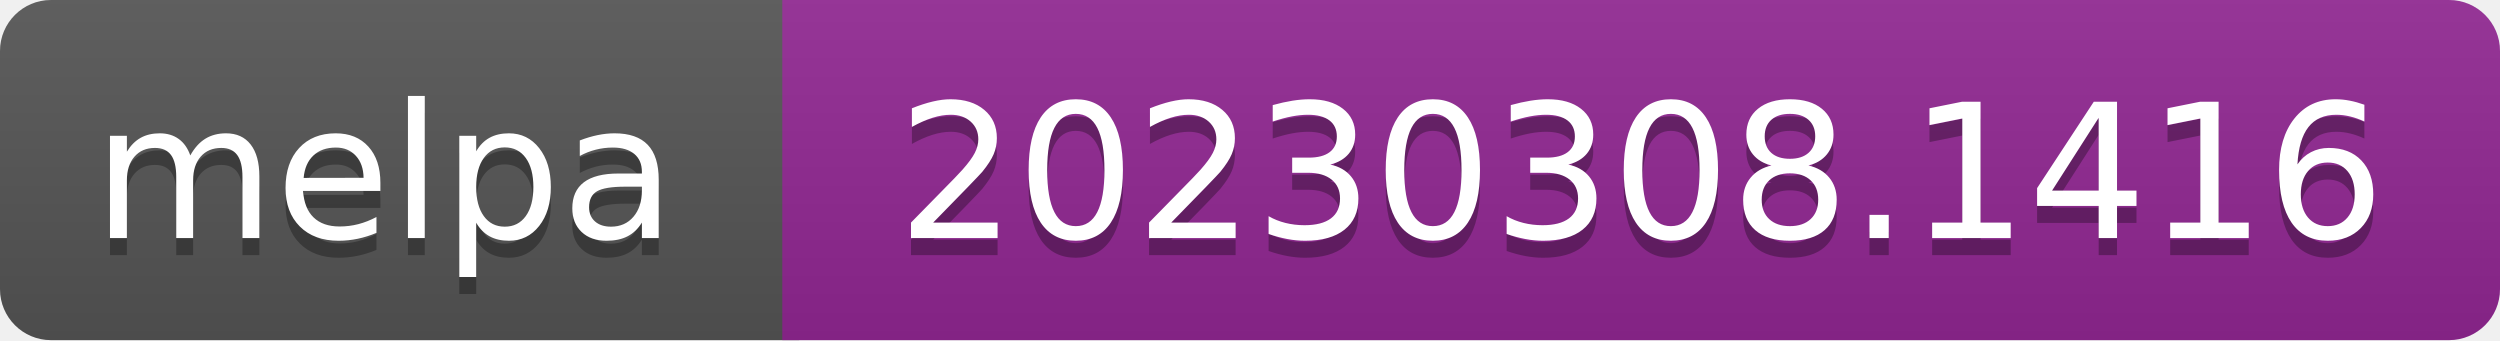
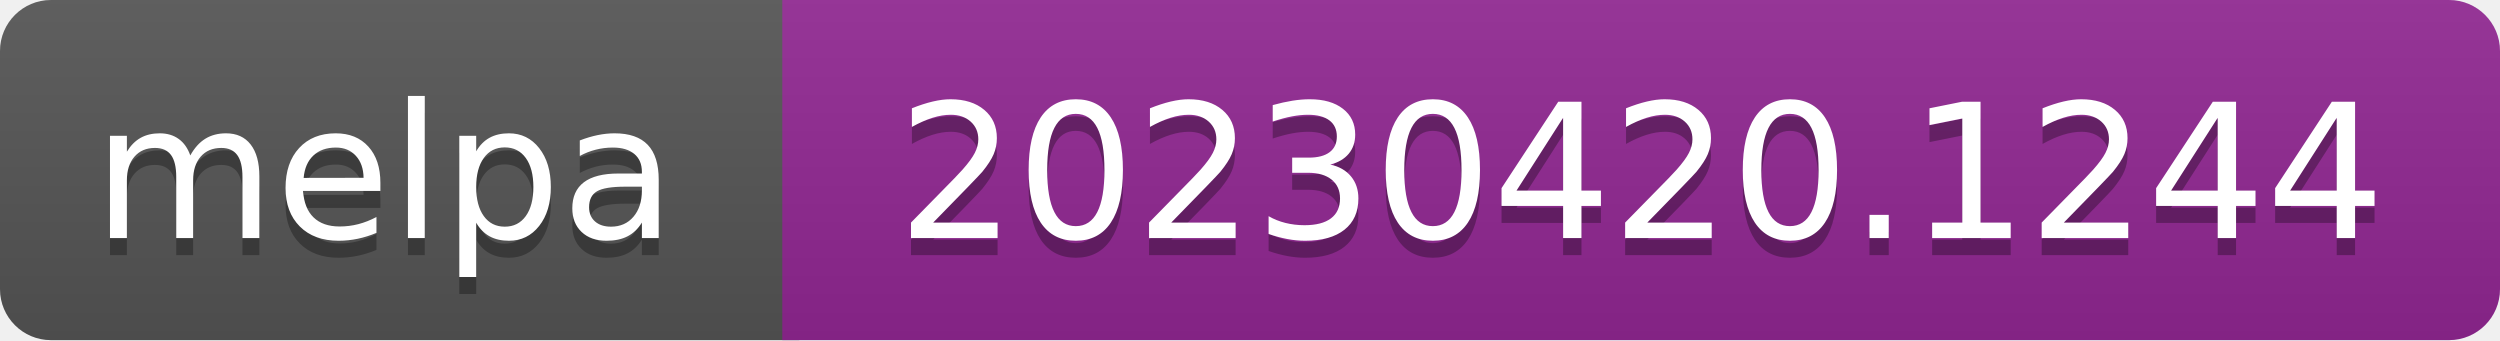
- <svg xmlns="http://www.w3.org/2000/svg" width="147" height="20" role="img" aria-label="melpa: 20230308.1416">
+ <svg xmlns="http://www.w3.org/2000/svg" width="147" height="20" role="img" aria-label="melpa: 20230420.1244">
  <linearGradient id="s" x2="0" y2="100%">
    <stop offset="0" stop-color="#bbb" stop-opacity=".1" />
    <stop offset="1" stop-opacity=".1" />
  </linearGradient>
  <clipPath id="r">
    <rect width="147" height="20" rx="3" fill="#fff" />
  </clipPath>
  <g clip-path="url(#r)">
    <rect width="47" height="20" fill="#555" />
    <rect x="46" width="147" height="20" fill="#922793" />
    <rect width="147" height="20" fill="url(#s)" />
  </g>
  <g fill="#fff" text-anchor="middle" font-family="Verdana,Geneva,DejaVu Sans,sans-serif" font-size="110" text-rendering="geometricPrecision">
    <text aria-hidden="true" x="226" y="150" fill="#010101" fill-opacity=".3" transform="scale(.1)" textLength="343">melpa</text>
    <text x="226" y="140" transform="scale(.1)" fill="#fff" textLength="343">melpa</text>
-     <text aria-hidden="true" x="965" y="150" fill="#010101" fill-opacity=".3" transform="scale(.1)" textLength="875">20230308.1416</text>
-     <text x="965" y="140" transform="scale(.1)" fill="#fff" textLength="875">20230308.1416</text>
+     <text aria-hidden="true" x="965" y="150" fill="#010101" fill-opacity=".3" transform="scale(.1)" textLength="875">20230420.1244</text>
+     <text x="965" y="140" transform="scale(.1)" fill="#fff" textLength="875">20230420.1244</text>
  </g>
</svg>
